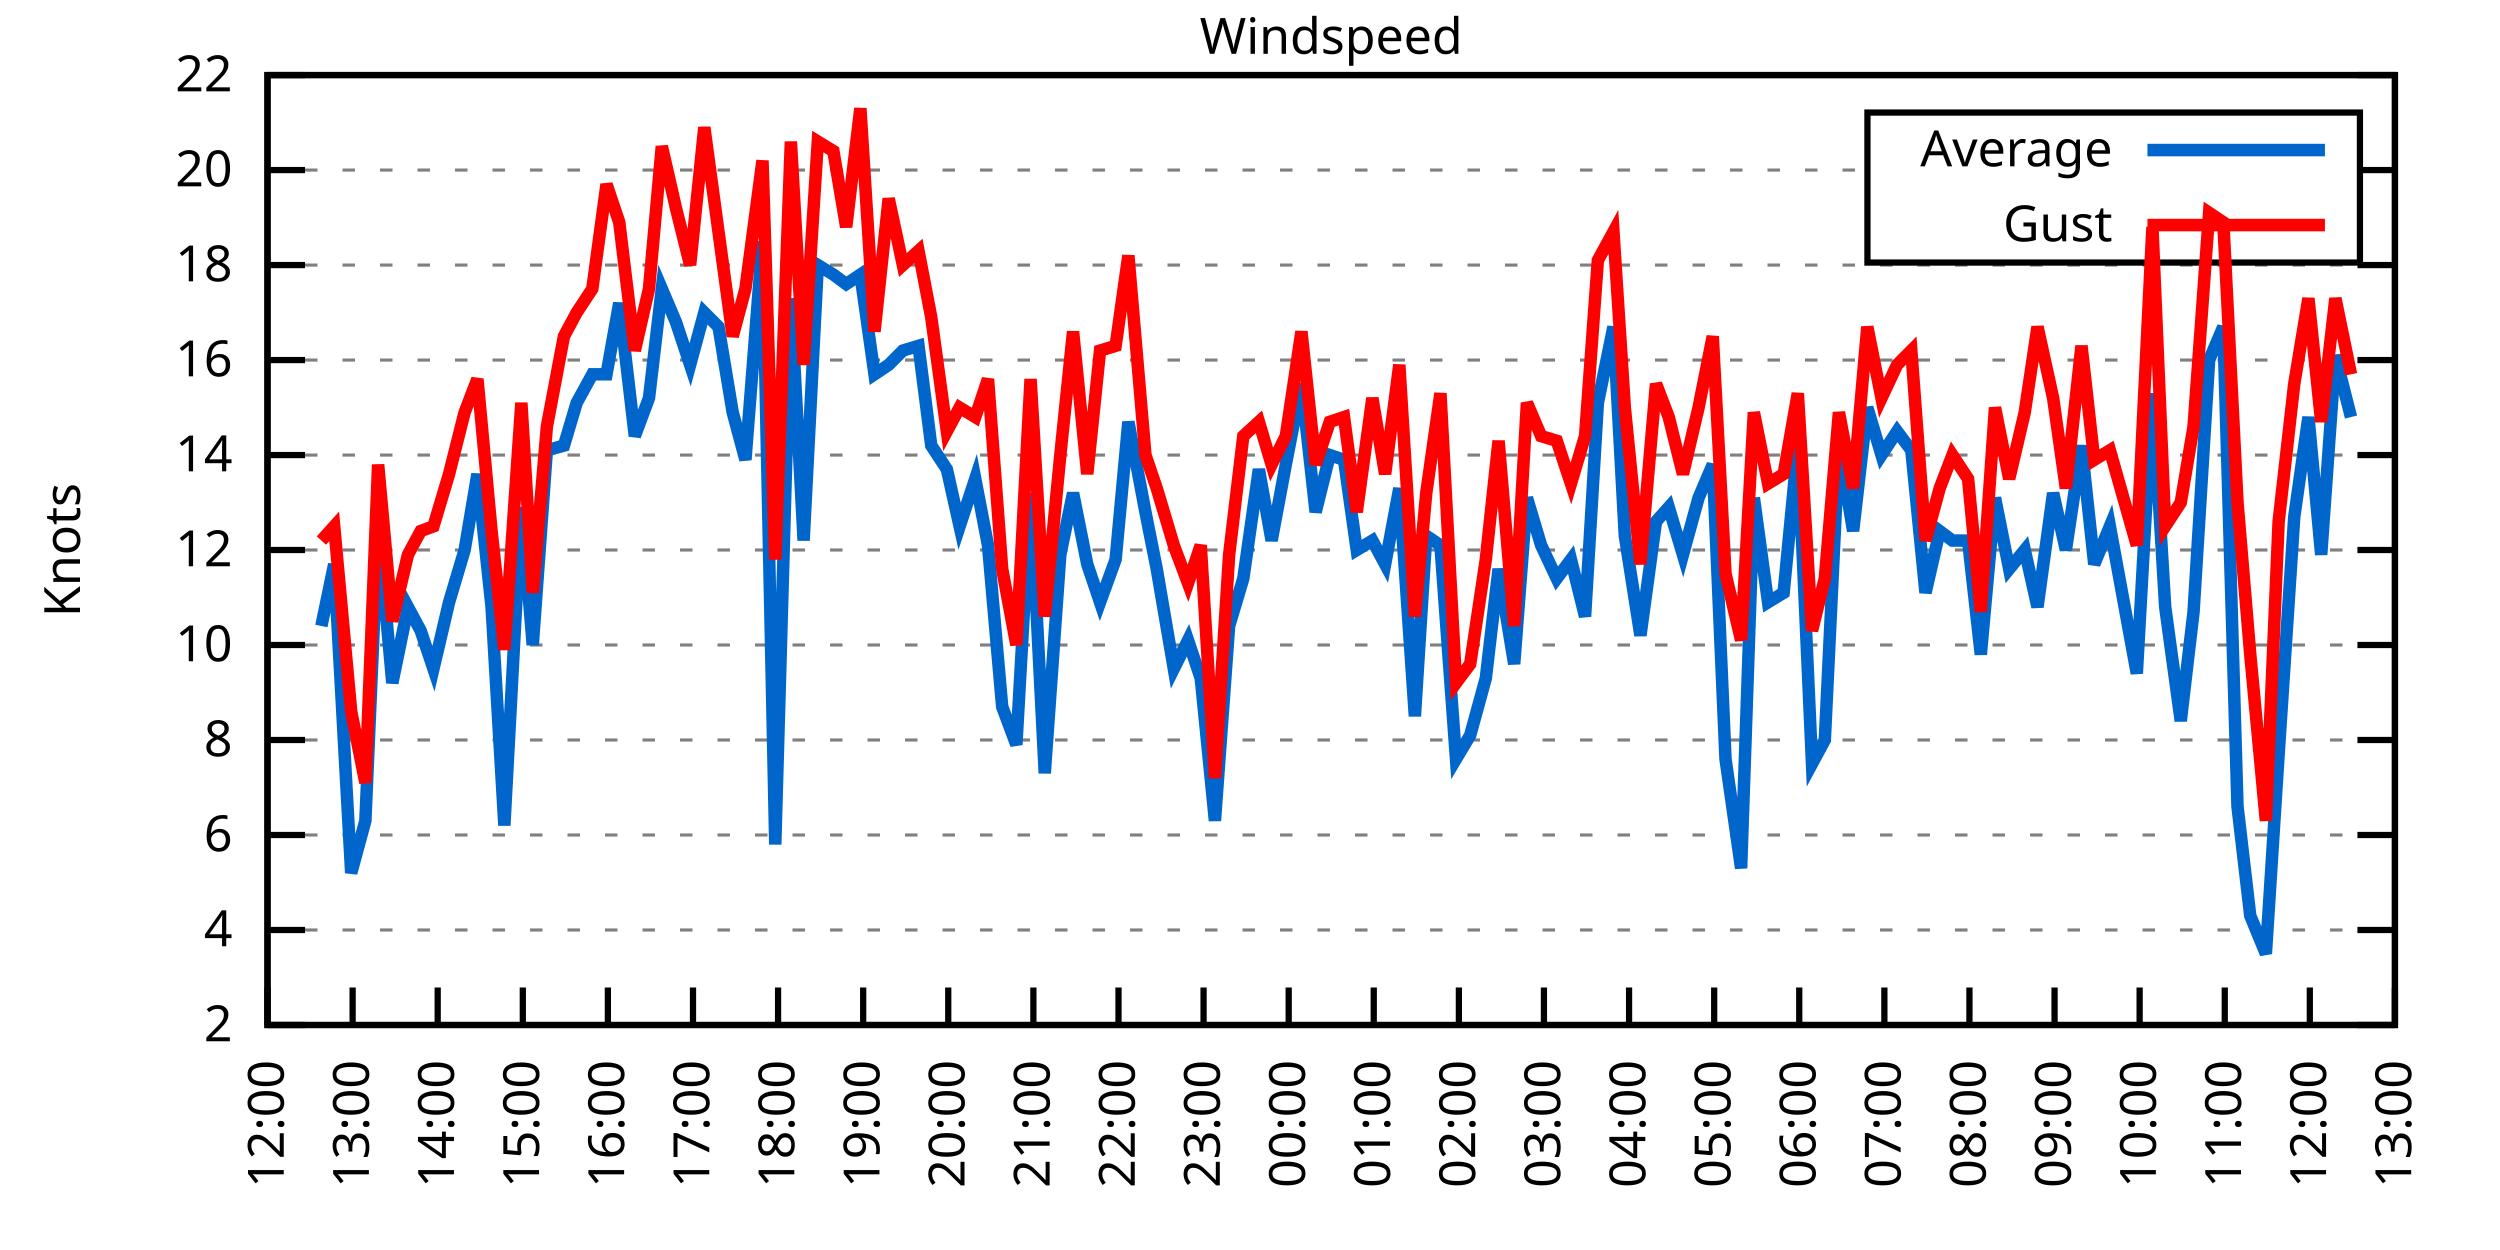
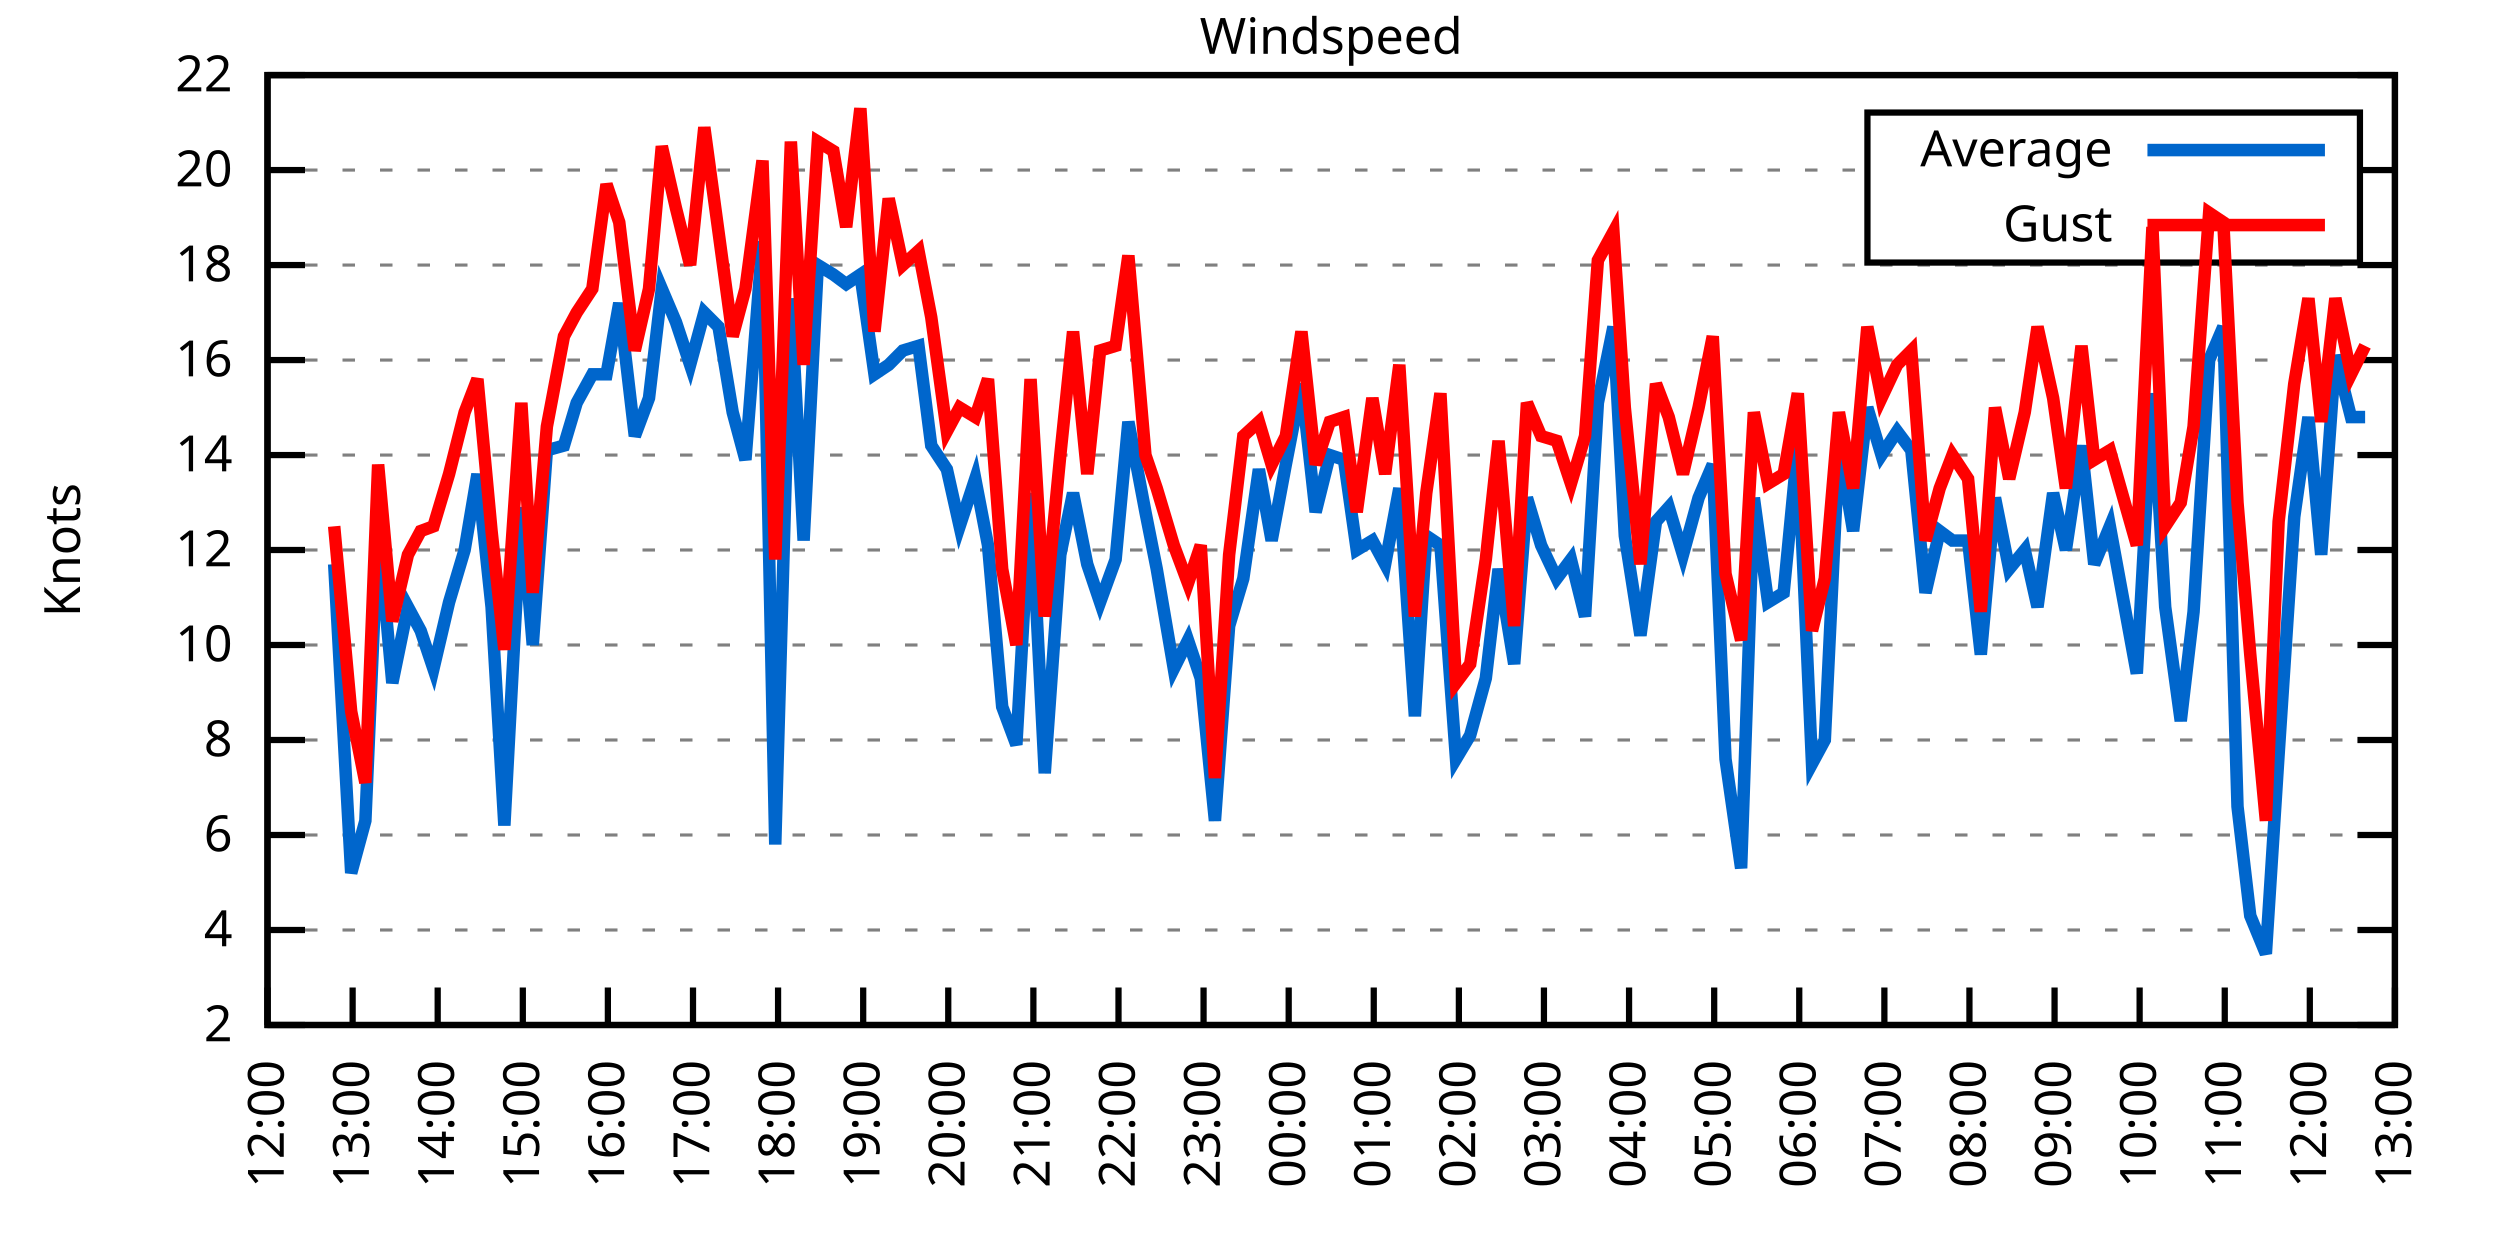
<svg xmlns="http://www.w3.org/2000/svg" xmlns:xlink="http://www.w3.org/1999/xlink" width="400" height="200" viewBox="0 0 400 200">
  <g id="gnuplot_canvas">
    <rect x="0" y="0" width="400" height="200" fill="none" />
    <defs>
      <circle id="gpDot" r="0.5" stroke-width="0.5" stroke="currentColor" />
      <path id="gpPt0" stroke-width="0.333" stroke="currentColor" d="M-1,0 h2 M0,-1 v2" />
      <path id="gpPt1" stroke-width="0.333" stroke="currentColor" d="M-1,-1 L1,1 M1,-1 L-1,1" />
      <path id="gpPt2" stroke-width="0.333" stroke="currentColor" d="M-1,0 L1,0 M0,-1 L0,1 M-1,-1 L1,1 M-1,1 L1,-1" />
      <rect id="gpPt3" stroke-width="0.333" stroke="currentColor" x="-1" y="-1" width="2" height="2" />
      <rect id="gpPt4" stroke-width="0.333" stroke="currentColor" fill="currentColor" x="-1" y="-1" width="2" height="2" />
      <circle id="gpPt5" stroke-width="0.333" stroke="currentColor" cx="0" cy="0" r="1" />
      <use xlink:href="#gpPt5" id="gpPt6" fill="currentColor" stroke="none" />
      <path id="gpPt7" stroke-width="0.333" stroke="currentColor" d="M0,-1.33 L-1.33,0.67 L1.33,0.67 z" />
      <use xlink:href="#gpPt7" id="gpPt8" fill="currentColor" stroke="none" />
      <use xlink:href="#gpPt7" id="gpPt9" stroke="currentColor" transform="rotate(180)" />
      <use xlink:href="#gpPt9" id="gpPt10" fill="currentColor" stroke="none" />
      <use xlink:href="#gpPt3" id="gpPt11" stroke="currentColor" transform="rotate(45)" />
      <use xlink:href="#gpPt11" id="gpPt12" fill="currentColor" stroke="none" />
      <path id="gpPt13" stroke-width="0.333" stroke="currentColor" d="M0,1.330 L1.265,0.411 L0.782,-1.067 L-0.782,-1.076 L-1.265,0.411 z" />
      <use xlink:href="#gpPt13" id="gpPt14" fill="currentColor" stroke="none" />
      <filter id="textbox" filterUnits="objectBoundingBox" x="0" y="0" height="1" width="1">
        <feFlood flood-color="white" flood-opacity="1" result="bgnd" />
        <feComposite in="SourceGraphic" in2="bgnd" operator="atop" />
      </filter>
      <filter id="greybox" filterUnits="objectBoundingBox" x="0" y="0" height="1" width="1">
        <feFlood flood-color="lightgrey" flood-opacity="1" result="grey" />
        <feComposite in="SourceGraphic" in2="grey" operator="atop" />
      </filter>
    </defs>
    <g fill="none" color="white" stroke="currentColor" stroke-width="1.00" stroke-linecap="butt" stroke-linejoin="miter">
</g>
    <g fill="none" color="black" stroke="currentColor" stroke-width="1.00" stroke-linecap="butt" stroke-linejoin="miter">
      <g stroke="none" shape-rendering="crispEdges">
        <polygon fill="rgb(255, 255, 255)" points="42.80,164.00 383.18,164.00 383.18,12.02 42.80,12.02 " />
      </g>
    </g>
    <g fill="none" color="black" stroke="currentColor" stroke-width="1.00" stroke-linecap="butt" stroke-linejoin="miter">
</g>
    <g fill="none" color="black" stroke="black" stroke-width="0.50" stroke-linecap="butt" stroke-linejoin="miter">
</g>
    <g fill="none" color="gray" stroke="currentColor" stroke-width="0.50" stroke-linecap="butt" stroke-linejoin="miter">
      <path stroke="gray" stroke-dasharray="2,4" class="gridline" d="M42.80,164.00 L383.19,164.00  " />
    </g>
    <g fill="none" color="gray" stroke="gray" stroke-width="1.00" stroke-linecap="butt" stroke-linejoin="miter">
</g>
    <g fill="none" color="black" stroke="currentColor" stroke-width="1.00" stroke-linecap="butt" stroke-linejoin="miter">
      <path stroke="black" d="M42.80,164.00 L48.80,164.00 M383.19,164.00 L377.19,164.00  " />
      <g transform="translate(37.20,166.60)" stroke="none" fill="black" font-family="Sans" font-size="8.00" text-anchor="end">
        <text>
          <tspan font-family="Sans"> 2</tspan>
        </text>
      </g>
    </g>
    <g fill="none" color="black" stroke="currentColor" stroke-width="1.00" stroke-linecap="butt" stroke-linejoin="miter">
</g>
    <g fill="none" color="black" stroke="black" stroke-width="0.50" stroke-linecap="butt" stroke-linejoin="miter">
</g>
    <g fill="none" color="gray" stroke="currentColor" stroke-width="0.50" stroke-linecap="butt" stroke-linejoin="miter">
      <path stroke="gray" stroke-dasharray="2,4" class="gridline" d="M42.80,148.80 L383.19,148.80  " />
    </g>
    <g fill="none" color="gray" stroke="gray" stroke-width="1.00" stroke-linecap="butt" stroke-linejoin="miter">
</g>
    <g fill="none" color="black" stroke="currentColor" stroke-width="1.00" stroke-linecap="butt" stroke-linejoin="miter">
      <path stroke="black" d="M42.80,148.80 L48.80,148.80 M383.19,148.80 L377.19,148.80  " />
      <g transform="translate(37.20,151.40)" stroke="none" fill="black" font-family="Sans" font-size="8.00" text-anchor="end">
        <text>
          <tspan font-family="Sans"> 4</tspan>
        </text>
      </g>
    </g>
    <g fill="none" color="black" stroke="currentColor" stroke-width="1.00" stroke-linecap="butt" stroke-linejoin="miter">
</g>
    <g fill="none" color="black" stroke="black" stroke-width="0.50" stroke-linecap="butt" stroke-linejoin="miter">
</g>
    <g fill="none" color="gray" stroke="currentColor" stroke-width="0.50" stroke-linecap="butt" stroke-linejoin="miter">
      <path stroke="gray" stroke-dasharray="2,4" class="gridline" d="M42.80,133.60 L383.19,133.60  " />
    </g>
    <g fill="none" color="gray" stroke="gray" stroke-width="1.00" stroke-linecap="butt" stroke-linejoin="miter">
</g>
    <g fill="none" color="black" stroke="currentColor" stroke-width="1.00" stroke-linecap="butt" stroke-linejoin="miter">
      <path stroke="black" d="M42.80,133.60 L48.80,133.60 M383.19,133.60 L377.19,133.60  " />
      <g transform="translate(37.20,136.20)" stroke="none" fill="black" font-family="Sans" font-size="8.00" text-anchor="end">
        <text>
          <tspan font-family="Sans"> 6</tspan>
        </text>
      </g>
    </g>
    <g fill="none" color="black" stroke="currentColor" stroke-width="1.00" stroke-linecap="butt" stroke-linejoin="miter">
</g>
    <g fill="none" color="black" stroke="black" stroke-width="0.50" stroke-linecap="butt" stroke-linejoin="miter">
</g>
    <g fill="none" color="gray" stroke="currentColor" stroke-width="0.50" stroke-linecap="butt" stroke-linejoin="miter">
      <path stroke="gray" stroke-dasharray="2,4" class="gridline" d="M42.80,118.40 L383.19,118.40  " />
    </g>
    <g fill="none" color="gray" stroke="gray" stroke-width="1.00" stroke-linecap="butt" stroke-linejoin="miter">
</g>
    <g fill="none" color="black" stroke="currentColor" stroke-width="1.00" stroke-linecap="butt" stroke-linejoin="miter">
      <path stroke="black" d="M42.80,118.40 L48.80,118.40 M383.19,118.40 L377.19,118.40  " />
      <g transform="translate(37.20,121.00)" stroke="none" fill="black" font-family="Sans" font-size="8.00" text-anchor="end">
        <text>
          <tspan font-family="Sans"> 8</tspan>
        </text>
      </g>
    </g>
    <g fill="none" color="black" stroke="currentColor" stroke-width="1.00" stroke-linecap="butt" stroke-linejoin="miter">
</g>
    <g fill="none" color="black" stroke="black" stroke-width="0.50" stroke-linecap="butt" stroke-linejoin="miter">
</g>
    <g fill="none" color="gray" stroke="currentColor" stroke-width="0.50" stroke-linecap="butt" stroke-linejoin="miter">
      <path stroke="gray" stroke-dasharray="2,4" class="gridline" d="M42.80,103.20 L383.19,103.20  " />
    </g>
    <g fill="none" color="gray" stroke="gray" stroke-width="1.00" stroke-linecap="butt" stroke-linejoin="miter">
</g>
    <g fill="none" color="black" stroke="currentColor" stroke-width="1.00" stroke-linecap="butt" stroke-linejoin="miter">
      <path stroke="black" d="M42.80,103.20 L48.80,103.20 M383.19,103.20 L377.19,103.20  " />
      <g transform="translate(37.20,105.80)" stroke="none" fill="black" font-family="Sans" font-size="8.00" text-anchor="end">
        <text>
          <tspan font-family="Sans"> 10</tspan>
        </text>
      </g>
    </g>
    <g fill="none" color="black" stroke="currentColor" stroke-width="1.00" stroke-linecap="butt" stroke-linejoin="miter">
</g>
    <g fill="none" color="black" stroke="black" stroke-width="0.50" stroke-linecap="butt" stroke-linejoin="miter">
</g>
    <g fill="none" color="gray" stroke="currentColor" stroke-width="0.50" stroke-linecap="butt" stroke-linejoin="miter">
      <path stroke="gray" stroke-dasharray="2,4" class="gridline" d="M42.80,88.00 L383.19,88.00  " />
    </g>
    <g fill="none" color="gray" stroke="gray" stroke-width="1.00" stroke-linecap="butt" stroke-linejoin="miter">
</g>
    <g fill="none" color="black" stroke="currentColor" stroke-width="1.00" stroke-linecap="butt" stroke-linejoin="miter">
      <path stroke="black" d="M42.80,88.00 L48.80,88.00 M383.19,88.00 L377.19,88.00  " />
      <g transform="translate(37.20,90.60)" stroke="none" fill="black" font-family="Sans" font-size="8.00" text-anchor="end">
        <text>
          <tspan font-family="Sans"> 12</tspan>
        </text>
      </g>
    </g>
    <g fill="none" color="black" stroke="currentColor" stroke-width="1.00" stroke-linecap="butt" stroke-linejoin="miter">
</g>
    <g fill="none" color="black" stroke="black" stroke-width="0.50" stroke-linecap="butt" stroke-linejoin="miter">
</g>
    <g fill="none" color="gray" stroke="currentColor" stroke-width="0.50" stroke-linecap="butt" stroke-linejoin="miter">
      <path stroke="gray" stroke-dasharray="2,4" class="gridline" d="M42.80,72.81 L383.19,72.81  " />
    </g>
    <g fill="none" color="gray" stroke="gray" stroke-width="1.00" stroke-linecap="butt" stroke-linejoin="miter">
</g>
    <g fill="none" color="black" stroke="currentColor" stroke-width="1.00" stroke-linecap="butt" stroke-linejoin="miter">
      <path stroke="black" d="M42.80,72.81 L48.80,72.81 M383.19,72.81 L377.19,72.81  " />
      <g transform="translate(37.20,75.41)" stroke="none" fill="black" font-family="Sans" font-size="8.00" text-anchor="end">
        <text>
          <tspan font-family="Sans"> 14</tspan>
        </text>
      </g>
    </g>
    <g fill="none" color="black" stroke="currentColor" stroke-width="1.00" stroke-linecap="butt" stroke-linejoin="miter">
</g>
    <g fill="none" color="black" stroke="black" stroke-width="0.50" stroke-linecap="butt" stroke-linejoin="miter">
</g>
    <g fill="none" color="gray" stroke="currentColor" stroke-width="0.50" stroke-linecap="butt" stroke-linejoin="miter">
      <path stroke="gray" stroke-dasharray="2,4" class="gridline" d="M42.80,57.61 L383.19,57.61  " />
    </g>
    <g fill="none" color="gray" stroke="gray" stroke-width="1.00" stroke-linecap="butt" stroke-linejoin="miter">
</g>
    <g fill="none" color="black" stroke="currentColor" stroke-width="1.00" stroke-linecap="butt" stroke-linejoin="miter">
      <path stroke="black" d="M42.80,57.61 L48.80,57.61 M383.19,57.61 L377.19,57.61  " />
      <g transform="translate(37.20,60.21)" stroke="none" fill="black" font-family="Sans" font-size="8.00" text-anchor="end">
        <text>
          <tspan font-family="Sans"> 16</tspan>
        </text>
      </g>
    </g>
    <g fill="none" color="black" stroke="currentColor" stroke-width="1.00" stroke-linecap="butt" stroke-linejoin="miter">
</g>
    <g fill="none" color="black" stroke="black" stroke-width="0.50" stroke-linecap="butt" stroke-linejoin="miter">
</g>
    <g fill="none" color="gray" stroke="currentColor" stroke-width="0.50" stroke-linecap="butt" stroke-linejoin="miter">
      <path stroke="gray" stroke-dasharray="2,4" class="gridline" d="M42.80,42.41 L383.19,42.41  " />
    </g>
    <g fill="none" color="gray" stroke="gray" stroke-width="1.00" stroke-linecap="butt" stroke-linejoin="miter">
</g>
    <g fill="none" color="black" stroke="currentColor" stroke-width="1.00" stroke-linecap="butt" stroke-linejoin="miter">
      <path stroke="black" d="M42.80,42.41 L48.80,42.41 M383.19,42.41 L377.19,42.41  " />
      <g transform="translate(37.20,45.01)" stroke="none" fill="black" font-family="Sans" font-size="8.00" text-anchor="end">
        <text>
          <tspan font-family="Sans"> 18</tspan>
        </text>
      </g>
    </g>
    <g fill="none" color="black" stroke="currentColor" stroke-width="1.00" stroke-linecap="butt" stroke-linejoin="miter">
</g>
    <g fill="none" color="black" stroke="black" stroke-width="0.50" stroke-linecap="butt" stroke-linejoin="miter">
</g>
    <g fill="none" color="gray" stroke="currentColor" stroke-width="0.50" stroke-linecap="butt" stroke-linejoin="miter">
      <path stroke="gray" stroke-dasharray="2,4" class="gridline" d="M42.80,27.21 L298.79,27.21 M377.59,27.21 L383.19,27.21  " />
    </g>
    <g fill="none" color="gray" stroke="gray" stroke-width="1.00" stroke-linecap="butt" stroke-linejoin="miter">
</g>
    <g fill="none" color="black" stroke="currentColor" stroke-width="1.00" stroke-linecap="butt" stroke-linejoin="miter">
      <path stroke="black" d="M42.80,27.21 L48.80,27.21 M383.19,27.21 L377.19,27.21  " />
      <g transform="translate(37.20,29.81)" stroke="none" fill="black" font-family="Sans" font-size="8.00" text-anchor="end">
        <text>
          <tspan font-family="Sans"> 20</tspan>
        </text>
      </g>
    </g>
    <g fill="none" color="black" stroke="currentColor" stroke-width="1.00" stroke-linecap="butt" stroke-linejoin="miter">
</g>
    <g fill="none" color="black" stroke="black" stroke-width="0.50" stroke-linecap="butt" stroke-linejoin="miter">
</g>
    <g fill="none" color="gray" stroke="currentColor" stroke-width="0.50" stroke-linecap="butt" stroke-linejoin="miter">
      <path stroke="gray" stroke-dasharray="2,4" class="gridline" d="M42.80,12.01 L383.19,12.01  " />
    </g>
    <g fill="none" color="gray" stroke="gray" stroke-width="1.00" stroke-linecap="butt" stroke-linejoin="miter">
</g>
    <g fill="none" color="black" stroke="currentColor" stroke-width="1.00" stroke-linecap="butt" stroke-linejoin="miter">
      <path stroke="black" d="M42.80,12.01 L48.80,12.01 M383.19,12.01 L377.19,12.01  " />
      <g transform="translate(37.20,14.61)" stroke="none" fill="black" font-family="Sans" font-size="8.00" text-anchor="end">
        <text>
          <tspan font-family="Sans"> 22</tspan>
        </text>
      </g>
    </g>
    <g fill="none" color="black" stroke="currentColor" stroke-width="1.00" stroke-linecap="butt" stroke-linejoin="miter">
      <path stroke="black" d="M42.80,164.00 L42.80,158.00  " />
      <g transform="translate(45.40,169.60) rotate(270.00)" stroke="none" fill="black" font-family="Sans" font-size="8.00" text-anchor="end">
        <text>
          <tspan font-family="Sans">12:00</tspan>
        </text>
      </g>
    </g>
    <g fill="none" color="black" stroke="currentColor" stroke-width="1.00" stroke-linecap="butt" stroke-linejoin="miter">
      <path stroke="black" d="M56.42,164.00 L56.42,158.00  " />
      <g transform="translate(59.02,169.60) rotate(270.00)" stroke="none" fill="black" font-family="Sans" font-size="8.00" text-anchor="end">
        <text>
          <tspan font-family="Sans">13:00</tspan>
        </text>
      </g>
    </g>
    <g fill="none" color="black" stroke="currentColor" stroke-width="1.00" stroke-linecap="butt" stroke-linejoin="miter">
      <path stroke="black" d="M70.03,164.00 L70.03,158.00  " />
      <g transform="translate(72.63,169.60) rotate(270.00)" stroke="none" fill="black" font-family="Sans" font-size="8.00" text-anchor="end">
        <text>
          <tspan font-family="Sans">14:00</tspan>
        </text>
      </g>
    </g>
    <g fill="none" color="black" stroke="currentColor" stroke-width="1.00" stroke-linecap="butt" stroke-linejoin="miter">
      <path stroke="black" d="M83.65,164.00 L83.65,158.00  " />
      <g transform="translate(86.25,169.60) rotate(270.00)" stroke="none" fill="black" font-family="Sans" font-size="8.00" text-anchor="end">
        <text>
          <tspan font-family="Sans">15:00</tspan>
        </text>
      </g>
    </g>
    <g fill="none" color="black" stroke="currentColor" stroke-width="1.00" stroke-linecap="butt" stroke-linejoin="miter">
      <path stroke="black" d="M97.26,164.00 L97.26,158.00  " />
      <g transform="translate(99.86,169.60) rotate(270.00)" stroke="none" fill="black" font-family="Sans" font-size="8.00" text-anchor="end">
        <text>
          <tspan font-family="Sans">16:00</tspan>
        </text>
      </g>
    </g>
    <g fill="none" color="black" stroke="currentColor" stroke-width="1.00" stroke-linecap="butt" stroke-linejoin="miter">
      <path stroke="black" d="M110.88,164.00 L110.88,158.00  " />
      <g transform="translate(113.48,169.60) rotate(270.00)" stroke="none" fill="black" font-family="Sans" font-size="8.00" text-anchor="end">
        <text>
          <tspan font-family="Sans">17:00</tspan>
        </text>
      </g>
    </g>
    <g fill="none" color="black" stroke="currentColor" stroke-width="1.00" stroke-linecap="butt" stroke-linejoin="miter">
      <path stroke="black" d="M124.49,164.00 L124.49,158.00  " />
      <g transform="translate(127.09,169.60) rotate(270.00)" stroke="none" fill="black" font-family="Sans" font-size="8.00" text-anchor="end">
        <text>
          <tspan font-family="Sans">18:00</tspan>
        </text>
      </g>
    </g>
    <g fill="none" color="black" stroke="currentColor" stroke-width="1.00" stroke-linecap="butt" stroke-linejoin="miter">
      <path stroke="black" d="M138.11,164.00 L138.11,158.00  " />
      <g transform="translate(140.71,169.60) rotate(270.00)" stroke="none" fill="black" font-family="Sans" font-size="8.00" text-anchor="end">
        <text>
          <tspan font-family="Sans">19:00</tspan>
        </text>
      </g>
    </g>
    <g fill="none" color="black" stroke="currentColor" stroke-width="1.00" stroke-linecap="butt" stroke-linejoin="miter">
      <path stroke="black" d="M151.72,164.00 L151.72,158.00  " />
      <g transform="translate(154.32,169.60) rotate(270.00)" stroke="none" fill="black" font-family="Sans" font-size="8.00" text-anchor="end">
        <text>
          <tspan font-family="Sans">20:00</tspan>
        </text>
      </g>
    </g>
    <g fill="none" color="black" stroke="currentColor" stroke-width="1.00" stroke-linecap="butt" stroke-linejoin="miter">
      <path stroke="black" d="M165.34,164.00 L165.34,158.00  " />
      <g transform="translate(167.94,169.60) rotate(270.00)" stroke="none" fill="black" font-family="Sans" font-size="8.00" text-anchor="end">
        <text>
          <tspan font-family="Sans">21:00</tspan>
        </text>
      </g>
    </g>
    <g fill="none" color="black" stroke="currentColor" stroke-width="1.00" stroke-linecap="butt" stroke-linejoin="miter">
      <path stroke="black" d="M178.96,164.00 L178.96,158.00  " />
      <g transform="translate(181.56,169.60) rotate(270.00)" stroke="none" fill="black" font-family="Sans" font-size="8.00" text-anchor="end">
        <text>
          <tspan font-family="Sans">22:00</tspan>
        </text>
      </g>
    </g>
    <g fill="none" color="black" stroke="currentColor" stroke-width="1.00" stroke-linecap="butt" stroke-linejoin="miter">
      <path stroke="black" d="M192.57,164.00 L192.57,158.00  " />
      <g transform="translate(195.17,169.60) rotate(270.00)" stroke="none" fill="black" font-family="Sans" font-size="8.00" text-anchor="end">
        <text>
          <tspan font-family="Sans">23:00</tspan>
        </text>
      </g>
    </g>
    <g fill="none" color="black" stroke="currentColor" stroke-width="1.00" stroke-linecap="butt" stroke-linejoin="miter">
      <path stroke="black" d="M206.19,164.00 L206.19,158.00  " />
      <g transform="translate(208.79,169.60) rotate(270.00)" stroke="none" fill="black" font-family="Sans" font-size="8.00" text-anchor="end">
        <text>
          <tspan font-family="Sans">00:00</tspan>
        </text>
      </g>
    </g>
    <g fill="none" color="black" stroke="currentColor" stroke-width="1.00" stroke-linecap="butt" stroke-linejoin="miter">
      <path stroke="black" d="M219.80,164.00 L219.80,158.00  " />
      <g transform="translate(222.40,169.60) rotate(270.00)" stroke="none" fill="black" font-family="Sans" font-size="8.00" text-anchor="end">
        <text>
          <tspan font-family="Sans">01:00</tspan>
        </text>
      </g>
    </g>
    <g fill="none" color="black" stroke="currentColor" stroke-width="1.00" stroke-linecap="butt" stroke-linejoin="miter">
      <path stroke="black" d="M233.42,164.00 L233.42,158.00  " />
      <g transform="translate(236.02,169.60) rotate(270.00)" stroke="none" fill="black" font-family="Sans" font-size="8.00" text-anchor="end">
        <text>
          <tspan font-family="Sans">02:00</tspan>
        </text>
      </g>
    </g>
    <g fill="none" color="black" stroke="currentColor" stroke-width="1.00" stroke-linecap="butt" stroke-linejoin="miter">
      <path stroke="black" d="M247.03,164.00 L247.03,158.00  " />
      <g transform="translate(249.63,169.60) rotate(270.00)" stroke="none" fill="black" font-family="Sans" font-size="8.00" text-anchor="end">
        <text>
          <tspan font-family="Sans">03:00</tspan>
        </text>
      </g>
    </g>
    <g fill="none" color="black" stroke="currentColor" stroke-width="1.00" stroke-linecap="butt" stroke-linejoin="miter">
      <path stroke="black" d="M260.65,164.00 L260.65,158.00  " />
      <g transform="translate(263.25,169.60) rotate(270.00)" stroke="none" fill="black" font-family="Sans" font-size="8.00" text-anchor="end">
        <text>
          <tspan font-family="Sans">04:00</tspan>
        </text>
      </g>
    </g>
    <g fill="none" color="black" stroke="currentColor" stroke-width="1.00" stroke-linecap="butt" stroke-linejoin="miter">
      <path stroke="black" d="M274.27,164.00 L274.27,158.00  " />
      <g transform="translate(276.87,169.60) rotate(270.00)" stroke="none" fill="black" font-family="Sans" font-size="8.00" text-anchor="end">
        <text>
          <tspan font-family="Sans">05:00</tspan>
        </text>
      </g>
    </g>
    <g fill="none" color="black" stroke="currentColor" stroke-width="1.00" stroke-linecap="butt" stroke-linejoin="miter">
      <path stroke="black" d="M287.88,164.00 L287.88,158.00  " />
      <g transform="translate(290.48,169.60) rotate(270.00)" stroke="none" fill="black" font-family="Sans" font-size="8.00" text-anchor="end">
        <text>
          <tspan font-family="Sans">06:00</tspan>
        </text>
      </g>
    </g>
    <g fill="none" color="black" stroke="currentColor" stroke-width="1.00" stroke-linecap="butt" stroke-linejoin="miter">
      <path stroke="black" d="M301.50,164.00 L301.50,158.00  " />
      <g transform="translate(304.10,169.60) rotate(270.00)" stroke="none" fill="black" font-family="Sans" font-size="8.00" text-anchor="end">
        <text>
          <tspan font-family="Sans">07:00</tspan>
        </text>
      </g>
    </g>
    <g fill="none" color="black" stroke="currentColor" stroke-width="1.00" stroke-linecap="butt" stroke-linejoin="miter">
      <path stroke="black" d="M315.11,164.00 L315.11,158.00  " />
      <g transform="translate(317.71,169.60) rotate(270.00)" stroke="none" fill="black" font-family="Sans" font-size="8.00" text-anchor="end">
        <text>
          <tspan font-family="Sans">08:00</tspan>
        </text>
      </g>
    </g>
    <g fill="none" color="black" stroke="currentColor" stroke-width="1.00" stroke-linecap="butt" stroke-linejoin="miter">
      <path stroke="black" d="M328.73,164.00 L328.73,158.00  " />
      <g transform="translate(331.33,169.60) rotate(270.00)" stroke="none" fill="black" font-family="Sans" font-size="8.00" text-anchor="end">
        <text>
          <tspan font-family="Sans">09:00</tspan>
        </text>
      </g>
    </g>
    <g fill="none" color="black" stroke="currentColor" stroke-width="1.00" stroke-linecap="butt" stroke-linejoin="miter">
      <path stroke="black" d="M342.34,164.00 L342.34,158.00  " />
      <g transform="translate(344.94,169.60) rotate(270.00)" stroke="none" fill="black" font-family="Sans" font-size="8.00" text-anchor="end">
        <text>
          <tspan font-family="Sans">10:00</tspan>
        </text>
      </g>
    </g>
    <g fill="none" color="black" stroke="currentColor" stroke-width="1.00" stroke-linecap="butt" stroke-linejoin="miter">
      <path stroke="black" d="M355.96,164.00 L355.96,158.00  " />
      <g transform="translate(358.56,169.60) rotate(270.00)" stroke="none" fill="black" font-family="Sans" font-size="8.00" text-anchor="end">
        <text>
          <tspan font-family="Sans">11:00</tspan>
        </text>
      </g>
    </g>
    <g fill="none" color="black" stroke="currentColor" stroke-width="1.00" stroke-linecap="butt" stroke-linejoin="miter">
      <path stroke="black" d="M369.57,164.00 L369.57,158.00  " />
      <g transform="translate(372.17,169.60) rotate(270.00)" stroke="none" fill="black" font-family="Sans" font-size="8.00" text-anchor="end">
        <text>
          <tspan font-family="Sans">12:00</tspan>
        </text>
      </g>
    </g>
    <g fill="none" color="black" stroke="currentColor" stroke-width="1.00" stroke-linecap="butt" stroke-linejoin="miter">
      <path stroke="black" d="M383.19,164.00 L383.19,158.00  " />
      <g transform="translate(385.79,169.60) rotate(270.00)" stroke="none" fill="black" font-family="Sans" font-size="8.00" text-anchor="end">
        <text>
          <tspan font-family="Sans">13:00</tspan>
        </text>
      </g>
    </g>
    <g fill="none" color="black" stroke="currentColor" stroke-width="1.00" stroke-linecap="butt" stroke-linejoin="miter">
</g>
    <g fill="none" color="black" stroke="currentColor" stroke-width="1.00" stroke-linecap="butt" stroke-linejoin="miter">
      <path stroke="black" d="M42.80,12.01 L42.80,164.00 L383.19,164.00 L383.19,12.01 L42.80,12.01 Z  " />
    </g>
    <g fill="none" color="black" stroke="currentColor" stroke-width="1.00" stroke-linecap="butt" stroke-linejoin="miter">
</g>
    <g fill="none" color="black" stroke="currentColor" stroke-width="1.00" stroke-linecap="butt" stroke-linejoin="miter">
      <path stroke="black" d="M298.79,42.01 L298.79,18.01 L377.59,18.01 L377.59,42.01 L298.79,42.01 Z  " />
    </g>
    <g id="Windspeed_plot_1">
      <g fill="none" color="white" stroke="black" stroke-width="2.00" stroke-linecap="butt" stroke-linejoin="miter">
</g>
      <g fill="none" color="black" stroke="currentColor" stroke-width="2.00" stroke-linecap="butt" stroke-linejoin="miter">
        <g transform="translate(337.99,26.61)" stroke="none" fill="black" font-family="Sans" font-size="8.00" text-anchor="end">
          <text>
            <tspan font-family="Sans">Average</tspan>
          </text>
        </g>
      </g>
      <g fill="none" color="black" stroke="currentColor" stroke-width="2.00" stroke-linecap="butt" stroke-linejoin="miter">
-         <path stroke="rgb(  0, 102, 204)" d="M343.59,24.01 L371.99,24.01 M51.42,100.16 L53.47,90.28 L56.19,139.68 L58.46,131.32 L60.50,84.21 L62.77,109.28   L65.27,97.12 L67.31,100.92 L69.35,107.00 L71.85,96.36 L74.34,88.00 L76.39,75.85 L78.65,97.12 L80.70,132.08   L83.42,81.17 L85.24,103.20 L87.50,72.05 L90.23,71.29 L92.27,64.45 L94.77,59.89 L97.04,59.89 L99.08,48.49   L101.57,69.77 L103.84,63.69 L105.89,46.21 L108.15,51.53 L110.42,58.37 L112.69,50.01 L114.96,52.29 L117.23,65.97   L119.27,73.57 L122.00,38.61 L124.04,135.12 L126.54,47.73 L128.58,86.49 L130.85,42.41 L133.34,43.93 L135.39,45.45   L137.66,43.93 L139.92,59.89 L142.19,58.37 L144.46,56.09 L146.96,55.33 L149.00,71.29 L151.50,75.09 L153.54,84.21   L156.04,76.61 L158.08,87.25 L160.35,113.08 L162.62,119.16 L164.89,78.89 L167.16,123.72 L169.65,88.76 L171.69,78.89   L173.96,90.28 L176.01,96.36 L178.50,89.52 L180.54,67.49 L183.27,81.93 L185.08,91.04 L187.81,107.00 L190.08,102.44   L192.12,108.52 L194.39,131.32 L196.66,100.16 L198.93,92.56 L201.42,75.09 L203.46,86.49 L205.73,74.33 L208.23,61.41   L210.50,81.93 L212.77,72.81 L215.04,73.57 L217.08,88.00 L219.58,86.49 L221.62,90.28 L223.89,78.13 L226.38,114.60   L228.20,85.73 L230.47,87.25 L232.96,121.44 L235.23,117.64 L237.73,108.52 L239.77,91.04 L242.27,106.24 L244.31,79.65   L246.58,87.25 L249.08,92.56 L251.35,89.52 L253.61,98.64 L255.66,64.45 L258.15,52.29 L259.97,85.73 L262.47,101.68   L264.96,83.45 L267.00,81.17 L269.27,88.76 L271.77,79.65 L274.04,74.33 L276.08,121.44 L278.58,138.92 L280.62,79.65   L282.89,96.36 L285.38,94.84 L287.65,71.29 L289.92,122.20 L291.97,118.40 L294.23,71.29 L296.50,84.97 L298.77,65.21   L301.04,72.81 L303.54,69.01 L305.81,72.05 L308.08,94.84 L310.35,84.97 L312.39,86.49 L314.89,86.49 L316.93,104.72   L319.20,79.65 L321.47,91.04 L323.96,88.00 L326.00,97.12 L328.50,78.89 L330.54,88.00 L333.04,71.29 L335.08,90.28   L337.58,84.21 L341.89,107.76 L344.39,62.93 L346.43,97.12 L348.92,115.36 L350.97,97.88 L353.46,57.61 L355.73,52.29   L358.00,129.04 L360.04,146.52 L362.54,152.60 L364.58,120.68 L367.08,82.69 L369.35,66.73 L371.39,88.76 L373.66,56.85   L376.16,66.73  " />
+         <path stroke="rgb(  0, 102, 204)" d="M343.59,24.01 L371.99,24.01 M53.47,90.28 L56.19,139.68 L58.46,131.32 L60.50,84.21 L62.77,109.28 L65.27,97.12   L67.31,100.92 L69.35,107.00 L71.85,96.36 L74.34,88.00 L76.39,75.85 L78.65,97.12 L80.70,132.08 L83.42,81.17   L85.24,103.20 L87.50,72.05 L90.23,71.29 L92.27,64.45 L94.77,59.89 L97.04,59.89 L99.08,48.49 L101.57,69.77   L103.84,63.69 L105.89,46.21 L108.15,51.53 L110.42,58.37 L112.69,50.01 L114.96,52.29 L117.23,65.97 L119.27,73.57   L122.00,38.61 L124.04,135.12 L126.54,47.73 L128.58,86.49 L130.85,42.41 L133.34,43.93 L135.39,45.45 L137.66,43.93   L139.92,59.89 L142.19,58.37 L144.46,56.09 L146.96,55.33 L149.00,71.29 L151.50,75.09 L153.54,84.21 L156.04,76.61   L158.08,87.25 L160.35,113.08 L162.62,119.16 L164.89,78.89 L167.16,123.72 L169.65,88.76 L171.69,78.89 L173.96,90.28   L176.01,96.36 L178.50,89.52 L180.54,67.49 L183.27,81.93 L185.08,91.04 L187.81,107.00 L190.08,102.44 L192.12,108.52   L194.39,131.32 L196.66,100.16 L198.93,92.56 L201.42,75.09 L203.46,86.49 L205.73,74.33 L208.23,61.41 L210.50,81.93   L212.77,72.81 L215.04,73.57 L217.08,88.00 L219.58,86.49 L221.62,90.28 L223.89,78.13 L226.38,114.60 L228.20,85.73   L230.47,87.25 L232.96,121.44 L235.23,117.64 L237.73,108.52 L239.77,91.04 L242.27,106.24 L244.31,79.65 L246.58,87.25   L249.08,92.56 L251.35,89.52 L253.61,98.64 L255.66,64.45 L258.15,52.29 L259.97,85.73 L262.47,101.68 L264.96,83.45   L267.00,81.17 L269.27,88.76 L271.77,79.65 L274.04,74.33 L276.08,121.44 L278.58,138.92 L280.62,79.65 L282.89,96.36   L285.38,94.84 L287.65,71.29 L289.92,122.20 L291.97,118.40 L294.23,71.29 L296.50,84.97 L298.77,65.21 L301.04,72.81   L303.54,69.01 L305.81,72.05 L308.08,94.84 L310.35,84.97 L312.39,86.49 L314.89,86.49 L316.93,104.72 L319.20,79.65   L321.47,91.04 L323.96,88.00 L326.00,97.12 L328.50,78.89 L330.54,88.00 L333.04,71.29 L335.08,90.28 L337.58,84.21   L341.89,107.76 L344.39,62.93 L346.43,97.12 L348.92,115.36 L350.97,97.88 L353.46,57.61 L355.73,52.29 L358.00,129.04   L360.04,146.52 L362.54,152.60 L364.58,120.68 L367.08,82.69 L369.35,66.73 L371.39,88.76 L373.66,56.85 L376.16,66.73   L378.42,66.73  " />
      </g>
    </g>
    <g id="Windspeed_plot_2">
      <g fill="none" color="black" stroke="currentColor" stroke-width="2.00" stroke-linecap="butt" stroke-linejoin="miter">
        <g transform="translate(337.99,38.61)" stroke="none" fill="black" font-family="Sans" font-size="8.00" text-anchor="end">
          <text>
            <tspan font-family="Sans">Gust</tspan>
          </text>
        </g>
      </g>
      <g fill="none" color="black" stroke="currentColor" stroke-width="2.00" stroke-linecap="butt" stroke-linejoin="miter">
-         <path stroke="rgb(255,   0,   0)" d="M343.59,36.01 L371.99,36.01 M51.42,86.49 L53.47,84.21 L56.19,113.84 L58.46,125.24 L60.50,74.33 L62.77,99.40   L65.27,88.76 L67.31,84.97 L69.35,84.21 L71.85,75.85 L74.34,65.97 L76.39,60.65 L78.65,84.97 L80.70,103.96   L83.42,64.45 L85.24,94.84 L87.50,68.25 L90.23,53.81 L92.27,50.01 L94.77,46.21 L97.04,29.49 L99.08,35.57   L101.57,56.09 L103.84,46.21 L105.89,23.41 L108.15,33.29 L110.42,42.41 L112.69,20.37 L114.96,37.09 L117.23,53.81   L119.27,46.21 L122.00,25.69 L124.04,89.52 L126.54,22.65 L128.58,58.37 L130.85,22.65 L133.34,24.17 L135.39,36.33   L137.66,17.33 L139.92,53.05 L142.19,31.77 L144.46,42.41 L146.96,40.13 L149.00,50.77 L151.50,69.01 L153.54,65.21   L156.04,66.73 L158.08,60.65 L160.35,91.04 L162.62,103.20 L164.89,60.65 L167.16,98.64 L169.65,72.81 L171.69,53.05   L173.96,75.85 L176.01,56.09 L178.50,55.33 L180.54,40.89 L183.27,72.81 L185.08,78.13 L187.81,87.25 L190.08,93.32   L192.12,87.25 L194.39,124.48 L196.66,88.76 L198.93,69.77 L201.42,67.49 L203.46,74.33 L205.73,69.77 L208.23,53.05   L210.50,74.33 L212.77,67.49 L215.04,66.73 L217.08,81.93 L219.58,63.69 L221.62,75.85 L223.89,58.37 L226.38,98.64   L228.20,78.89 L230.47,62.93 L232.96,109.28 L235.23,106.24 L237.73,89.52 L239.77,70.53 L242.27,100.16 L244.31,64.45   L246.58,69.77 L249.08,70.53 L251.35,77.37 L253.61,69.77 L255.66,41.65 L258.15,37.09 L259.97,65.21 L262.47,90.28   L264.96,61.41 L267.00,66.73 L269.27,75.85 L271.77,65.21 L274.04,53.81 L276.08,91.80 L278.58,102.44 L280.62,65.97   L282.89,77.37 L285.38,75.85 L287.65,62.93 L289.92,100.92 L291.97,92.56 L294.23,65.97 L296.50,78.13 L298.77,52.29   L301.04,63.69 L303.54,58.37 L305.81,56.09 L308.08,86.49 L310.35,78.13 L312.39,72.81 L314.89,76.61 L316.93,97.88   L319.20,65.21 L321.47,76.61 L323.96,65.97 L326.00,52.29 L328.50,63.69 L330.54,78.13 L333.04,55.33 L335.08,73.57   L337.58,72.05 L341.89,87.25 L344.39,36.33 L346.43,84.21 L348.92,80.41 L350.97,68.25 L353.46,34.05 L355.73,35.57   L358.00,80.41 L360.04,104.72 L362.54,131.32 L364.58,83.45 L367.08,61.41 L369.35,47.73 L371.39,67.49 L373.66,47.73   L376.16,59.89  " />
+         <path stroke="rgb(255,   0,   0)" d="M343.59,36.01 L371.99,36.01 M53.47,84.21 L56.19,113.84 L58.46,125.24 L60.50,74.33 L62.77,99.40 L65.27,88.76   L67.31,84.97 L69.35,84.21 L71.85,75.85 L74.34,65.97 L76.39,60.65 L78.65,84.97 L80.70,103.96 L83.42,64.45   L85.24,94.84 L87.50,68.25 L90.23,53.81 L92.27,50.01 L94.77,46.21 L97.04,29.49 L99.08,35.57 L101.57,56.09   L103.84,46.21 L105.89,23.41 L108.15,33.29 L110.42,42.41 L112.69,20.37 L114.96,37.09 L117.23,53.81 L119.27,46.21   L122.00,25.69 L124.04,89.52 L126.54,22.65 L128.58,58.37 L130.85,22.65 L133.34,24.17 L135.39,36.33 L137.66,17.33   L139.92,53.05 L142.19,31.77 L144.46,42.41 L146.96,40.13 L149.00,50.77 L151.50,69.01 L153.54,65.21 L156.04,66.73   L158.08,60.65 L160.35,91.04 L162.62,103.20 L164.89,60.65 L167.16,98.64 L169.65,72.81 L171.69,53.05 L173.96,75.85   L176.01,56.09 L178.50,55.33 L180.54,40.89 L183.27,72.81 L185.08,78.13 L187.81,87.25 L190.08,93.32 L192.12,87.25   L194.39,124.48 L196.66,88.76 L198.93,69.77 L201.42,67.49 L203.46,74.33 L205.73,69.77 L208.23,53.05 L210.50,74.33   L212.77,67.49 L215.04,66.73 L217.08,81.93 L219.58,63.69 L221.62,75.85 L223.89,58.37 L226.38,98.64 L228.20,78.89   L230.47,62.93 L232.96,109.28 L235.23,106.24 L237.73,89.52 L239.77,70.53 L242.27,100.16 L244.31,64.45 L246.58,69.77   L249.08,70.53 L251.35,77.37 L253.61,69.77 L255.66,41.65 L258.15,37.09 L259.97,65.21 L262.47,90.28 L264.96,61.41   L267.00,66.73 L269.27,75.85 L271.77,65.21 L274.04,53.81 L276.08,91.80 L278.58,102.44 L280.62,65.97 L282.89,77.37   L285.38,75.85 L287.65,62.93 L289.92,100.92 L291.97,92.56 L294.23,65.97 L296.50,78.13 L298.77,52.29 L301.04,63.69   L303.54,58.37 L305.81,56.09 L308.08,86.49 L310.35,78.13 L312.39,72.81 L314.89,76.61 L316.93,97.88 L319.20,65.21   L321.47,76.61 L323.96,65.97 L326.00,52.29 L328.50,63.69 L330.54,78.13 L333.04,55.33 L335.08,73.57 L337.58,72.05   L341.89,87.25 L344.39,36.33 L346.43,84.21 L348.92,80.41 L350.97,68.25 L353.46,34.05 L355.73,35.57 L358.00,80.41   L360.04,104.72 L362.54,131.32 L364.58,83.45 L367.08,61.41 L369.35,47.73 L371.39,67.49 L373.66,47.73 L376.16,59.89   L378.42,55.33  " />
      </g>
    </g>
    <g fill="none" color="black" stroke="currentColor" stroke-width="2.00" stroke-linecap="butt" stroke-linejoin="miter">
</g>
    <g fill="none" color="black" stroke="black" stroke-width="1.00" stroke-linecap="butt" stroke-linejoin="miter">
</g>
    <g fill="none" color="black" stroke="currentColor" stroke-width="1.00" stroke-linecap="butt" stroke-linejoin="miter">
      <path stroke="black" d="M42.80,12.01 L42.80,164.00 L383.19,164.00 L383.19,12.01 L42.80,12.01 Z  " />
      <g transform="translate(12.80,88.01) rotate(270.00)" stroke="none" fill="black" font-family="Sans" font-size="8.00" text-anchor="middle">
        <text>
          <tspan font-family="Sans">Knots</tspan>
        </text>
      </g>
    </g>
    <g fill="none" color="black" stroke="currentColor" stroke-width="1.00" stroke-linecap="butt" stroke-linejoin="miter">
</g>
    <g fill="none" color="black" stroke="currentColor" stroke-width="1.00" stroke-linecap="butt" stroke-linejoin="miter">
      <g transform="translate(212.99,8.61)" stroke="none" fill="black" font-family="Sans" font-size="8.00" text-anchor="middle">
        <text>
          <tspan font-family="Sans">Windspeed</tspan>
        </text>
      </g>
    </g>
    <g fill="none" color="black" stroke="currentColor" stroke-width="1.00" stroke-linecap="butt" stroke-linejoin="miter">
</g>
  </g>
</svg>
